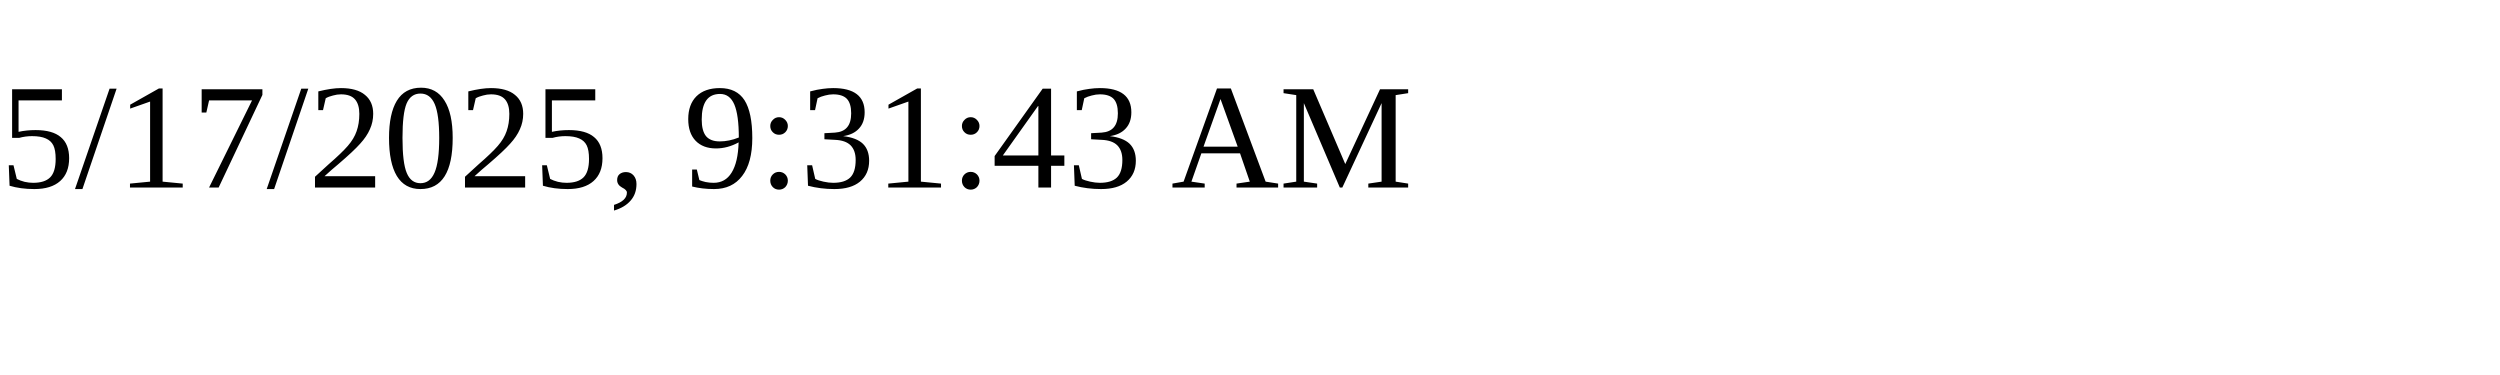
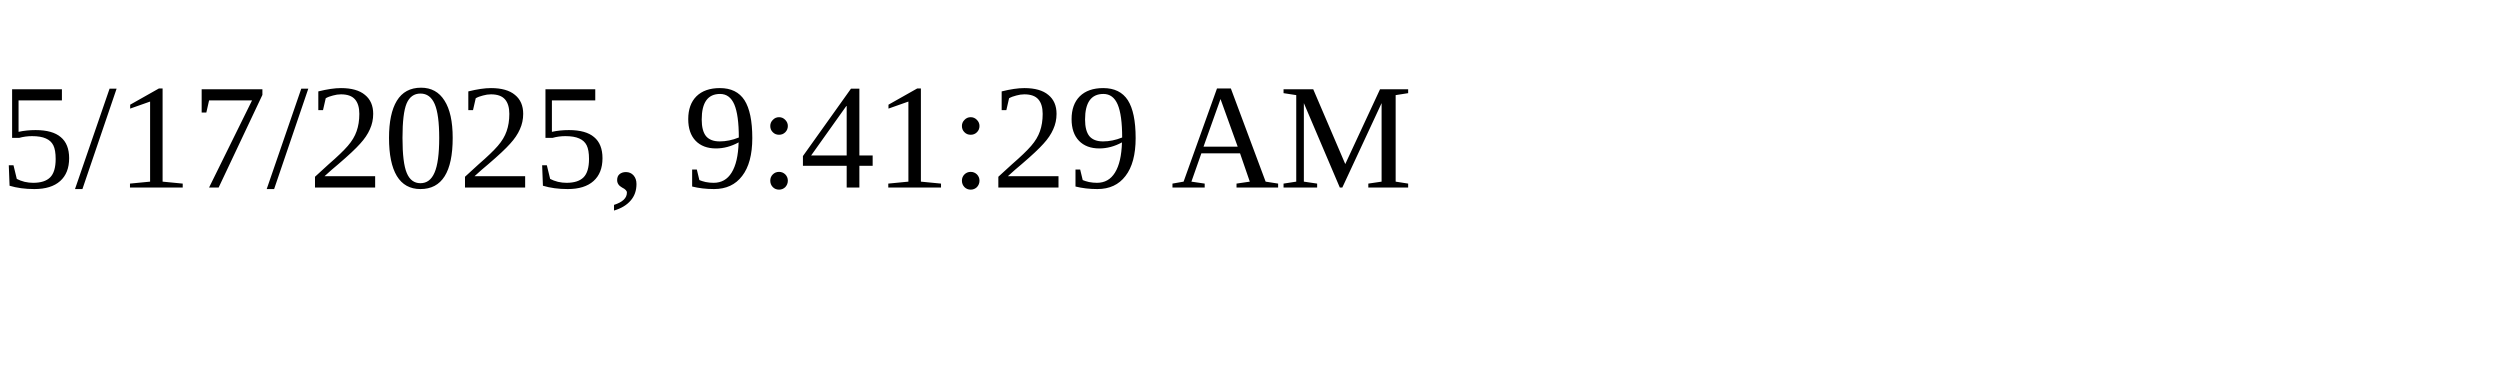
<svg xmlns="http://www.w3.org/2000/svg" height="30" width="200">
-   <text x="0" y="15">5/17/2025, 9:31:43 AM</text>
+   <text x="0" y="15">5/17/2025, 9:41:29 AM</text>
</svg>
